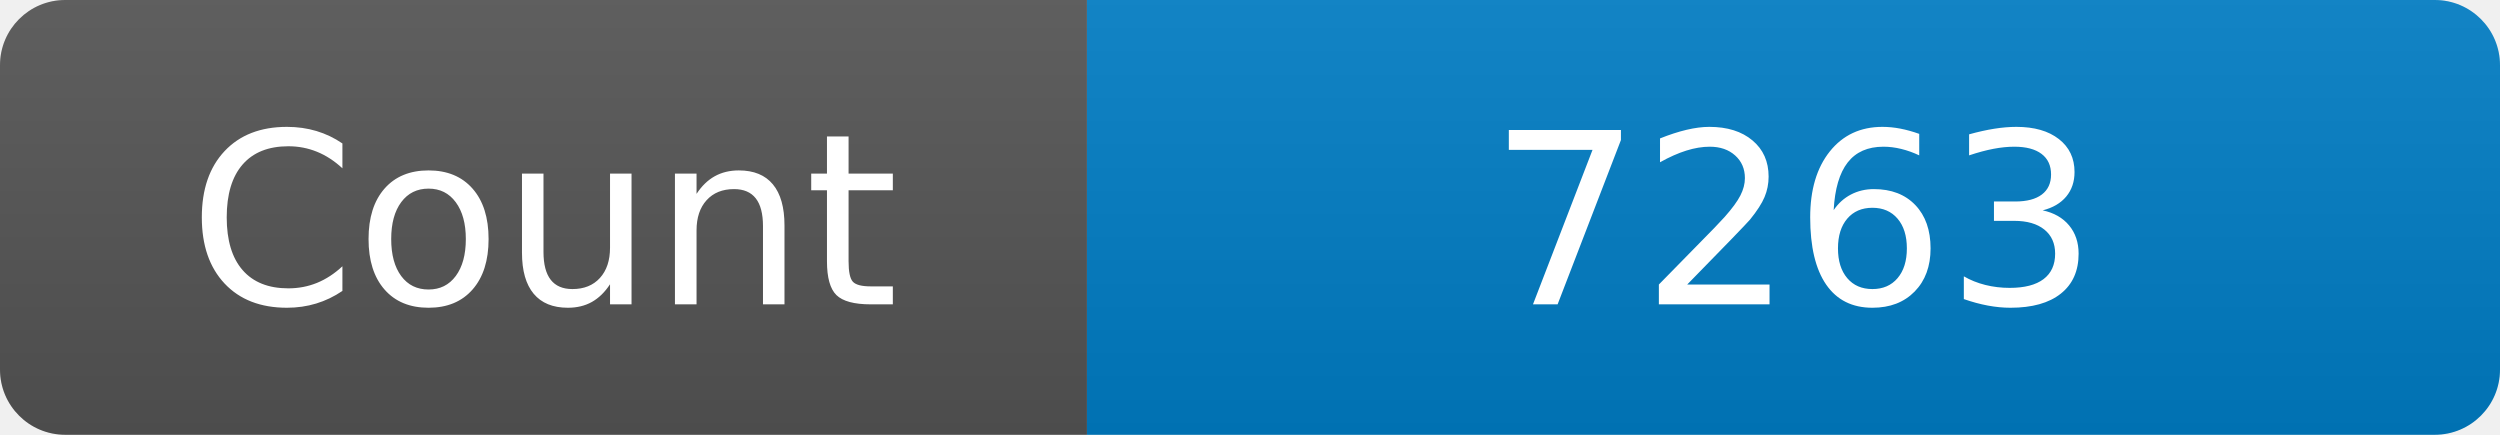
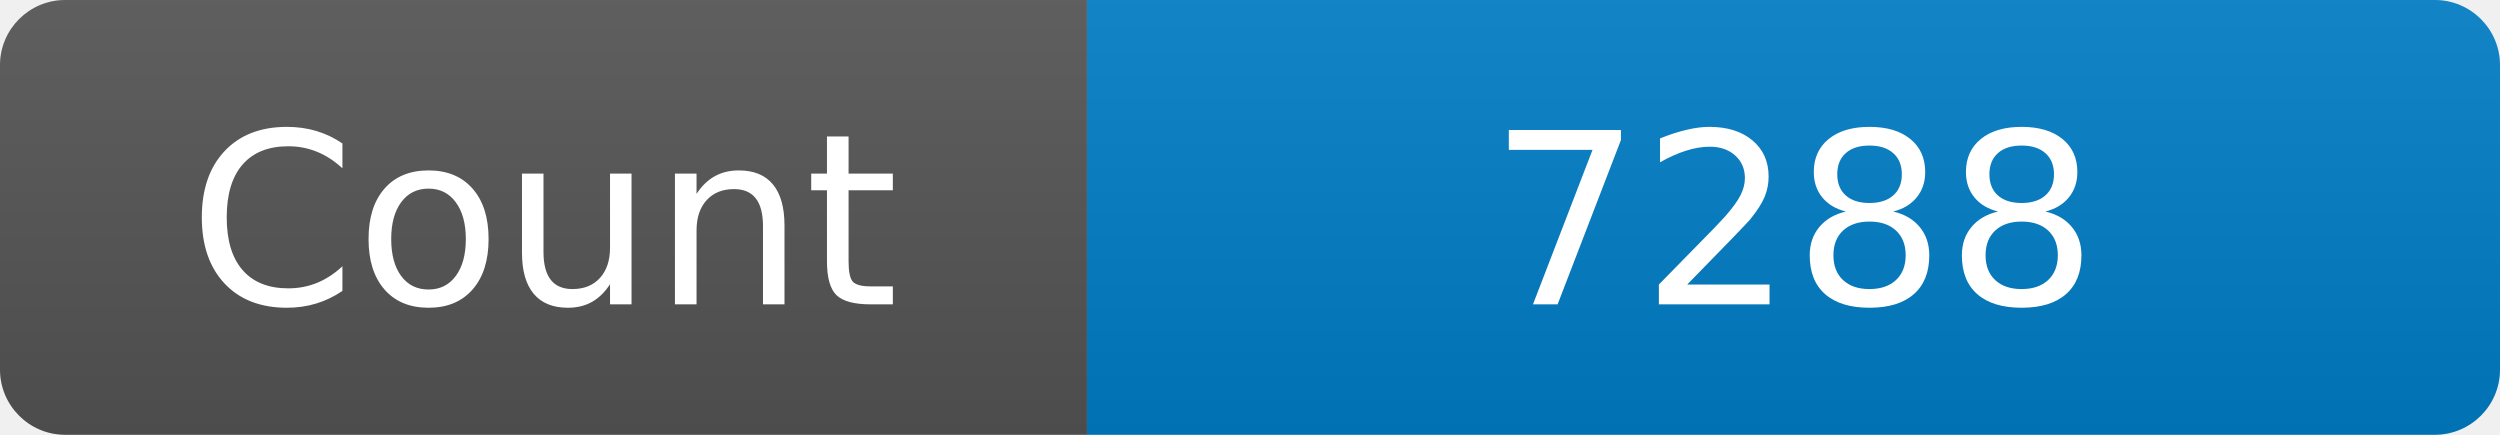
<svg xmlns="http://www.w3.org/2000/svg" width="115" height="20" role="img" aria-label="Maintained?: yes">
  <linearGradient id="s" x2="0" y2="100%">
    <stop offset="0" stop-color="#bbb" stop-opacity=".1" />
    <stop offset="1" stop-opacity=".1" />
  </linearGradient>
  <clipPath id="r">
    <rect width="115" height="20" rx="3" fill="#fff" />
  </clipPath>
  <g clip-path="url(#r)">
    <rect width="50" height="20" fill="#555" />
    <rect x="50" width="160" height="20" fill="#007ec6" />
    <rect width="115" height="20" fill="url(#s)" />
  </g>
  <g fill="#fff" text-anchor="middle" font-family="Verdana,Geneva,DejaVu Sans,sans-serif" font-size="110">
    <text x="250" y="140" transform="scale(.1)" fill="#fff">Count</text>
-     <text x="825" y="140" transform="scale(.1)" fill="#fff">7263</text>
+     <text x="825" y="140" transform="scale(.1)" fill="#fff">7288</text>
  </g>
</svg>
